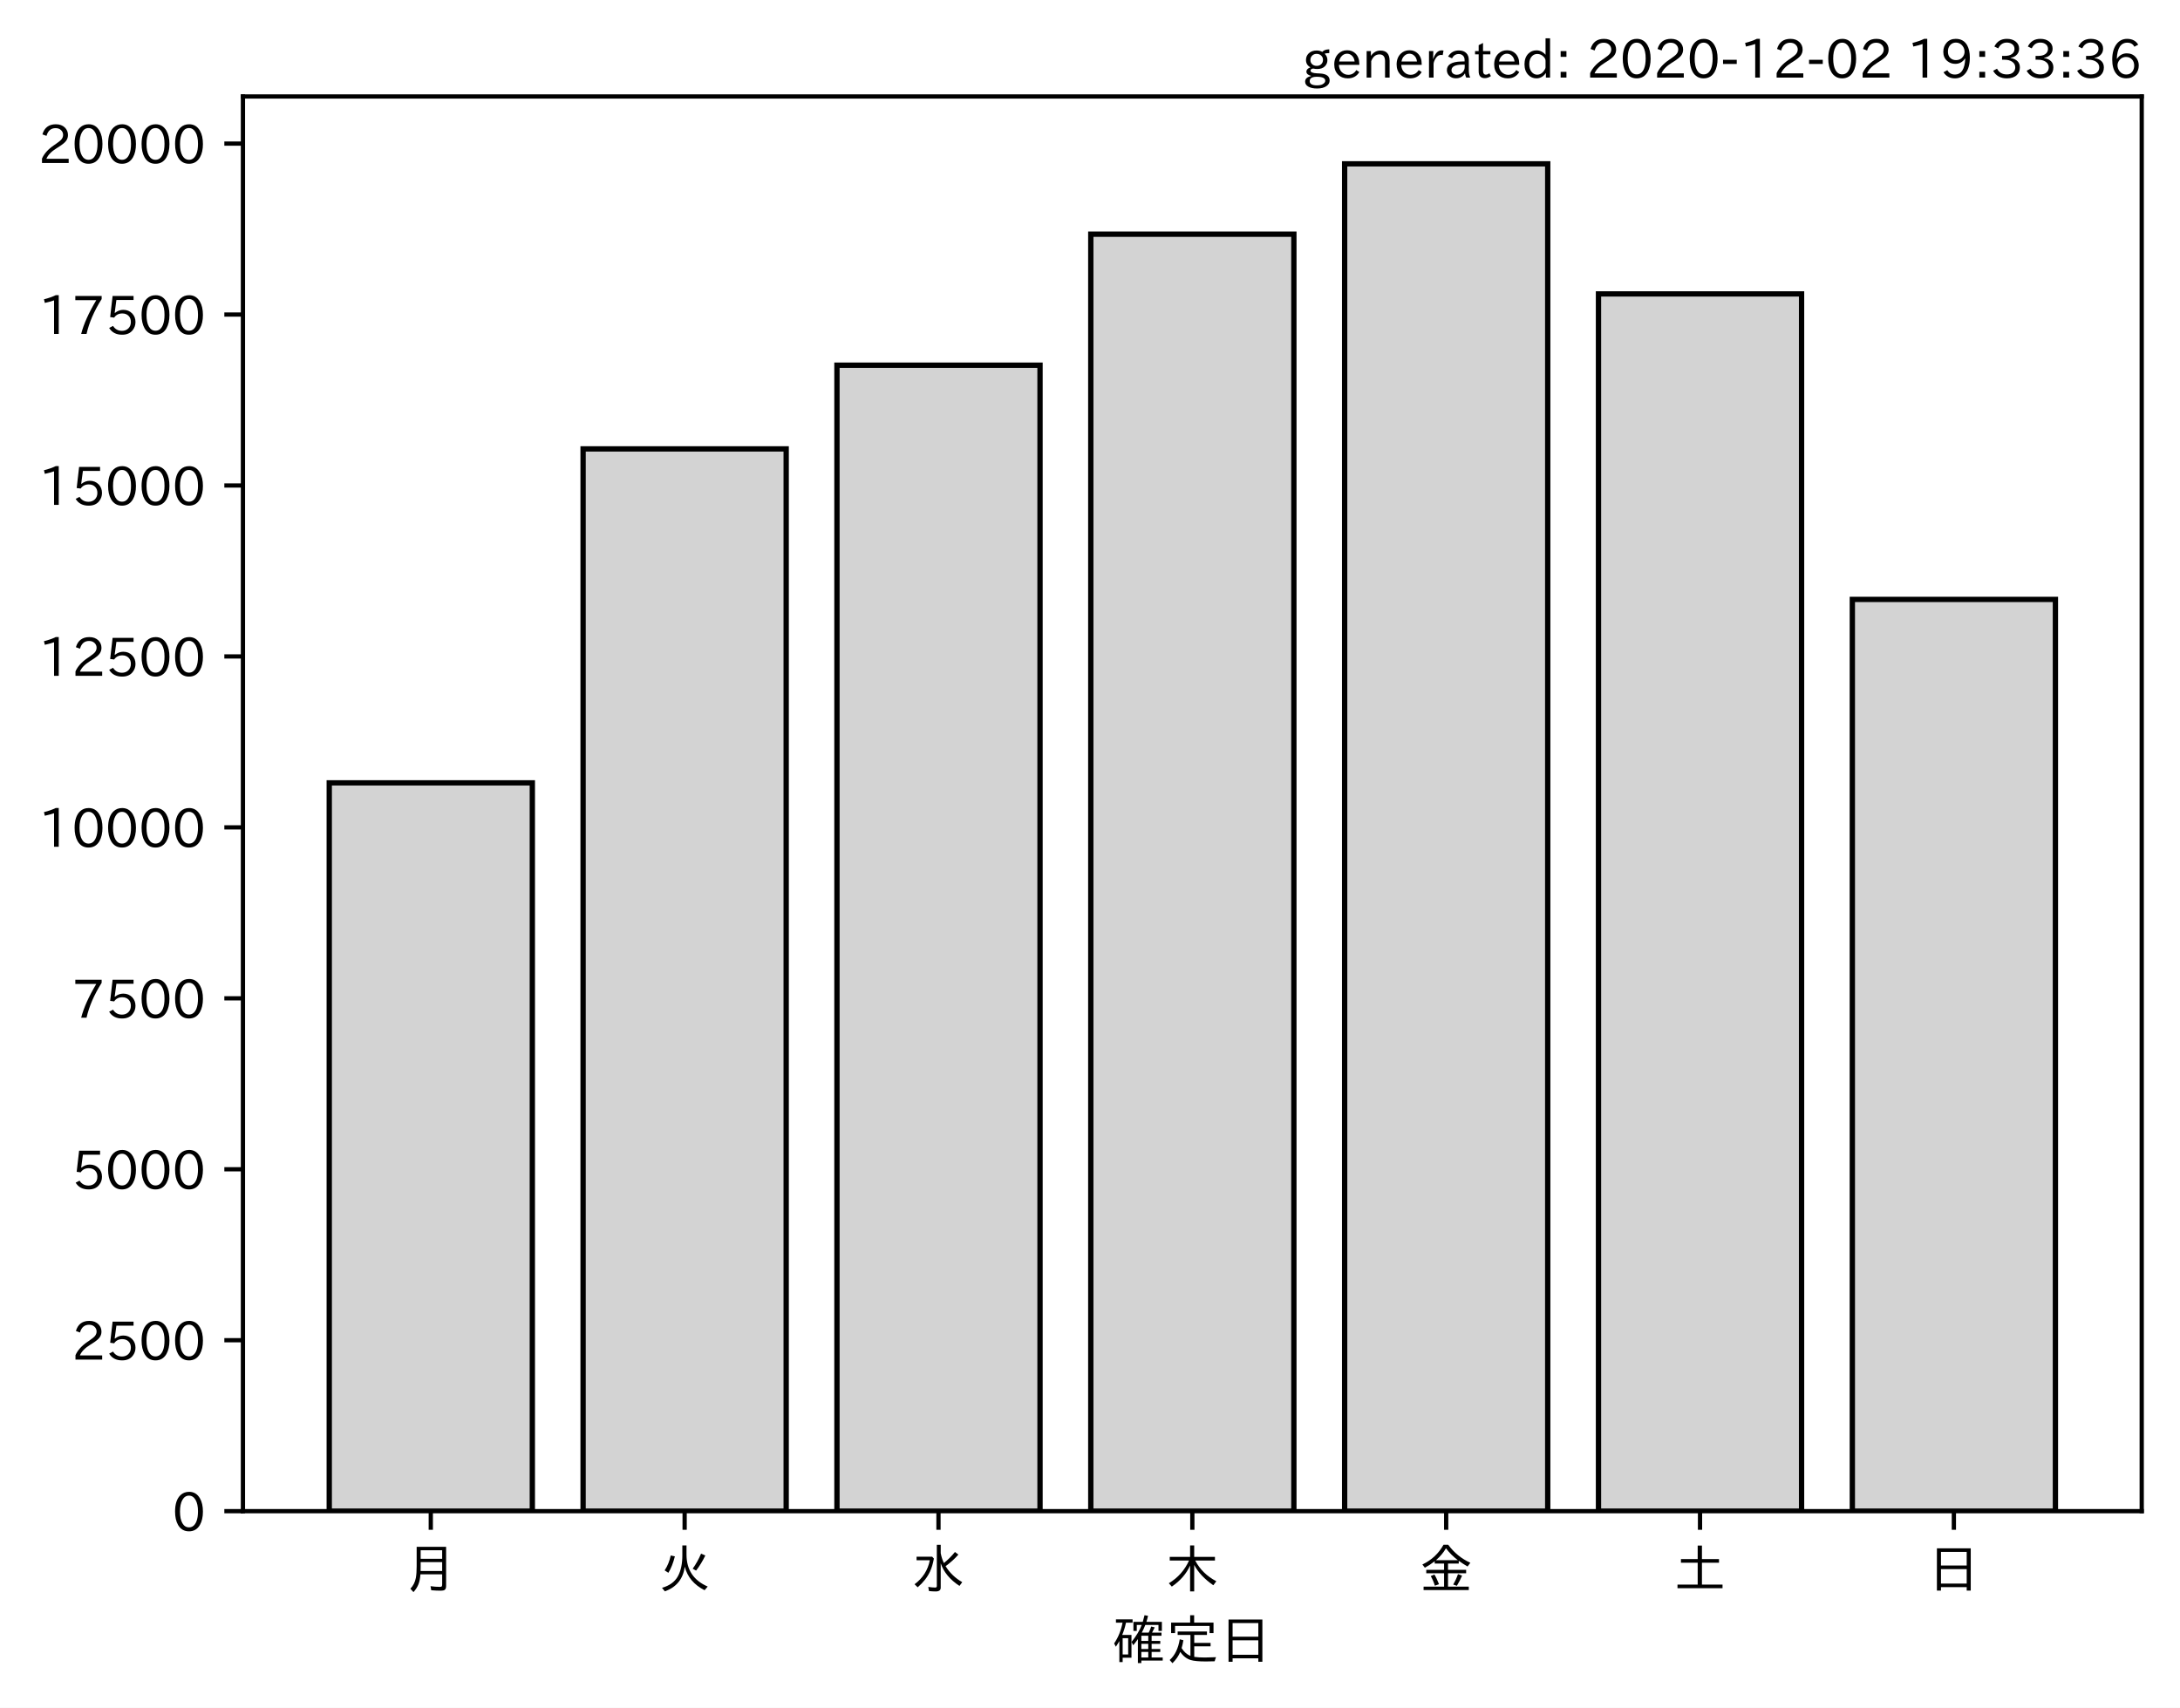
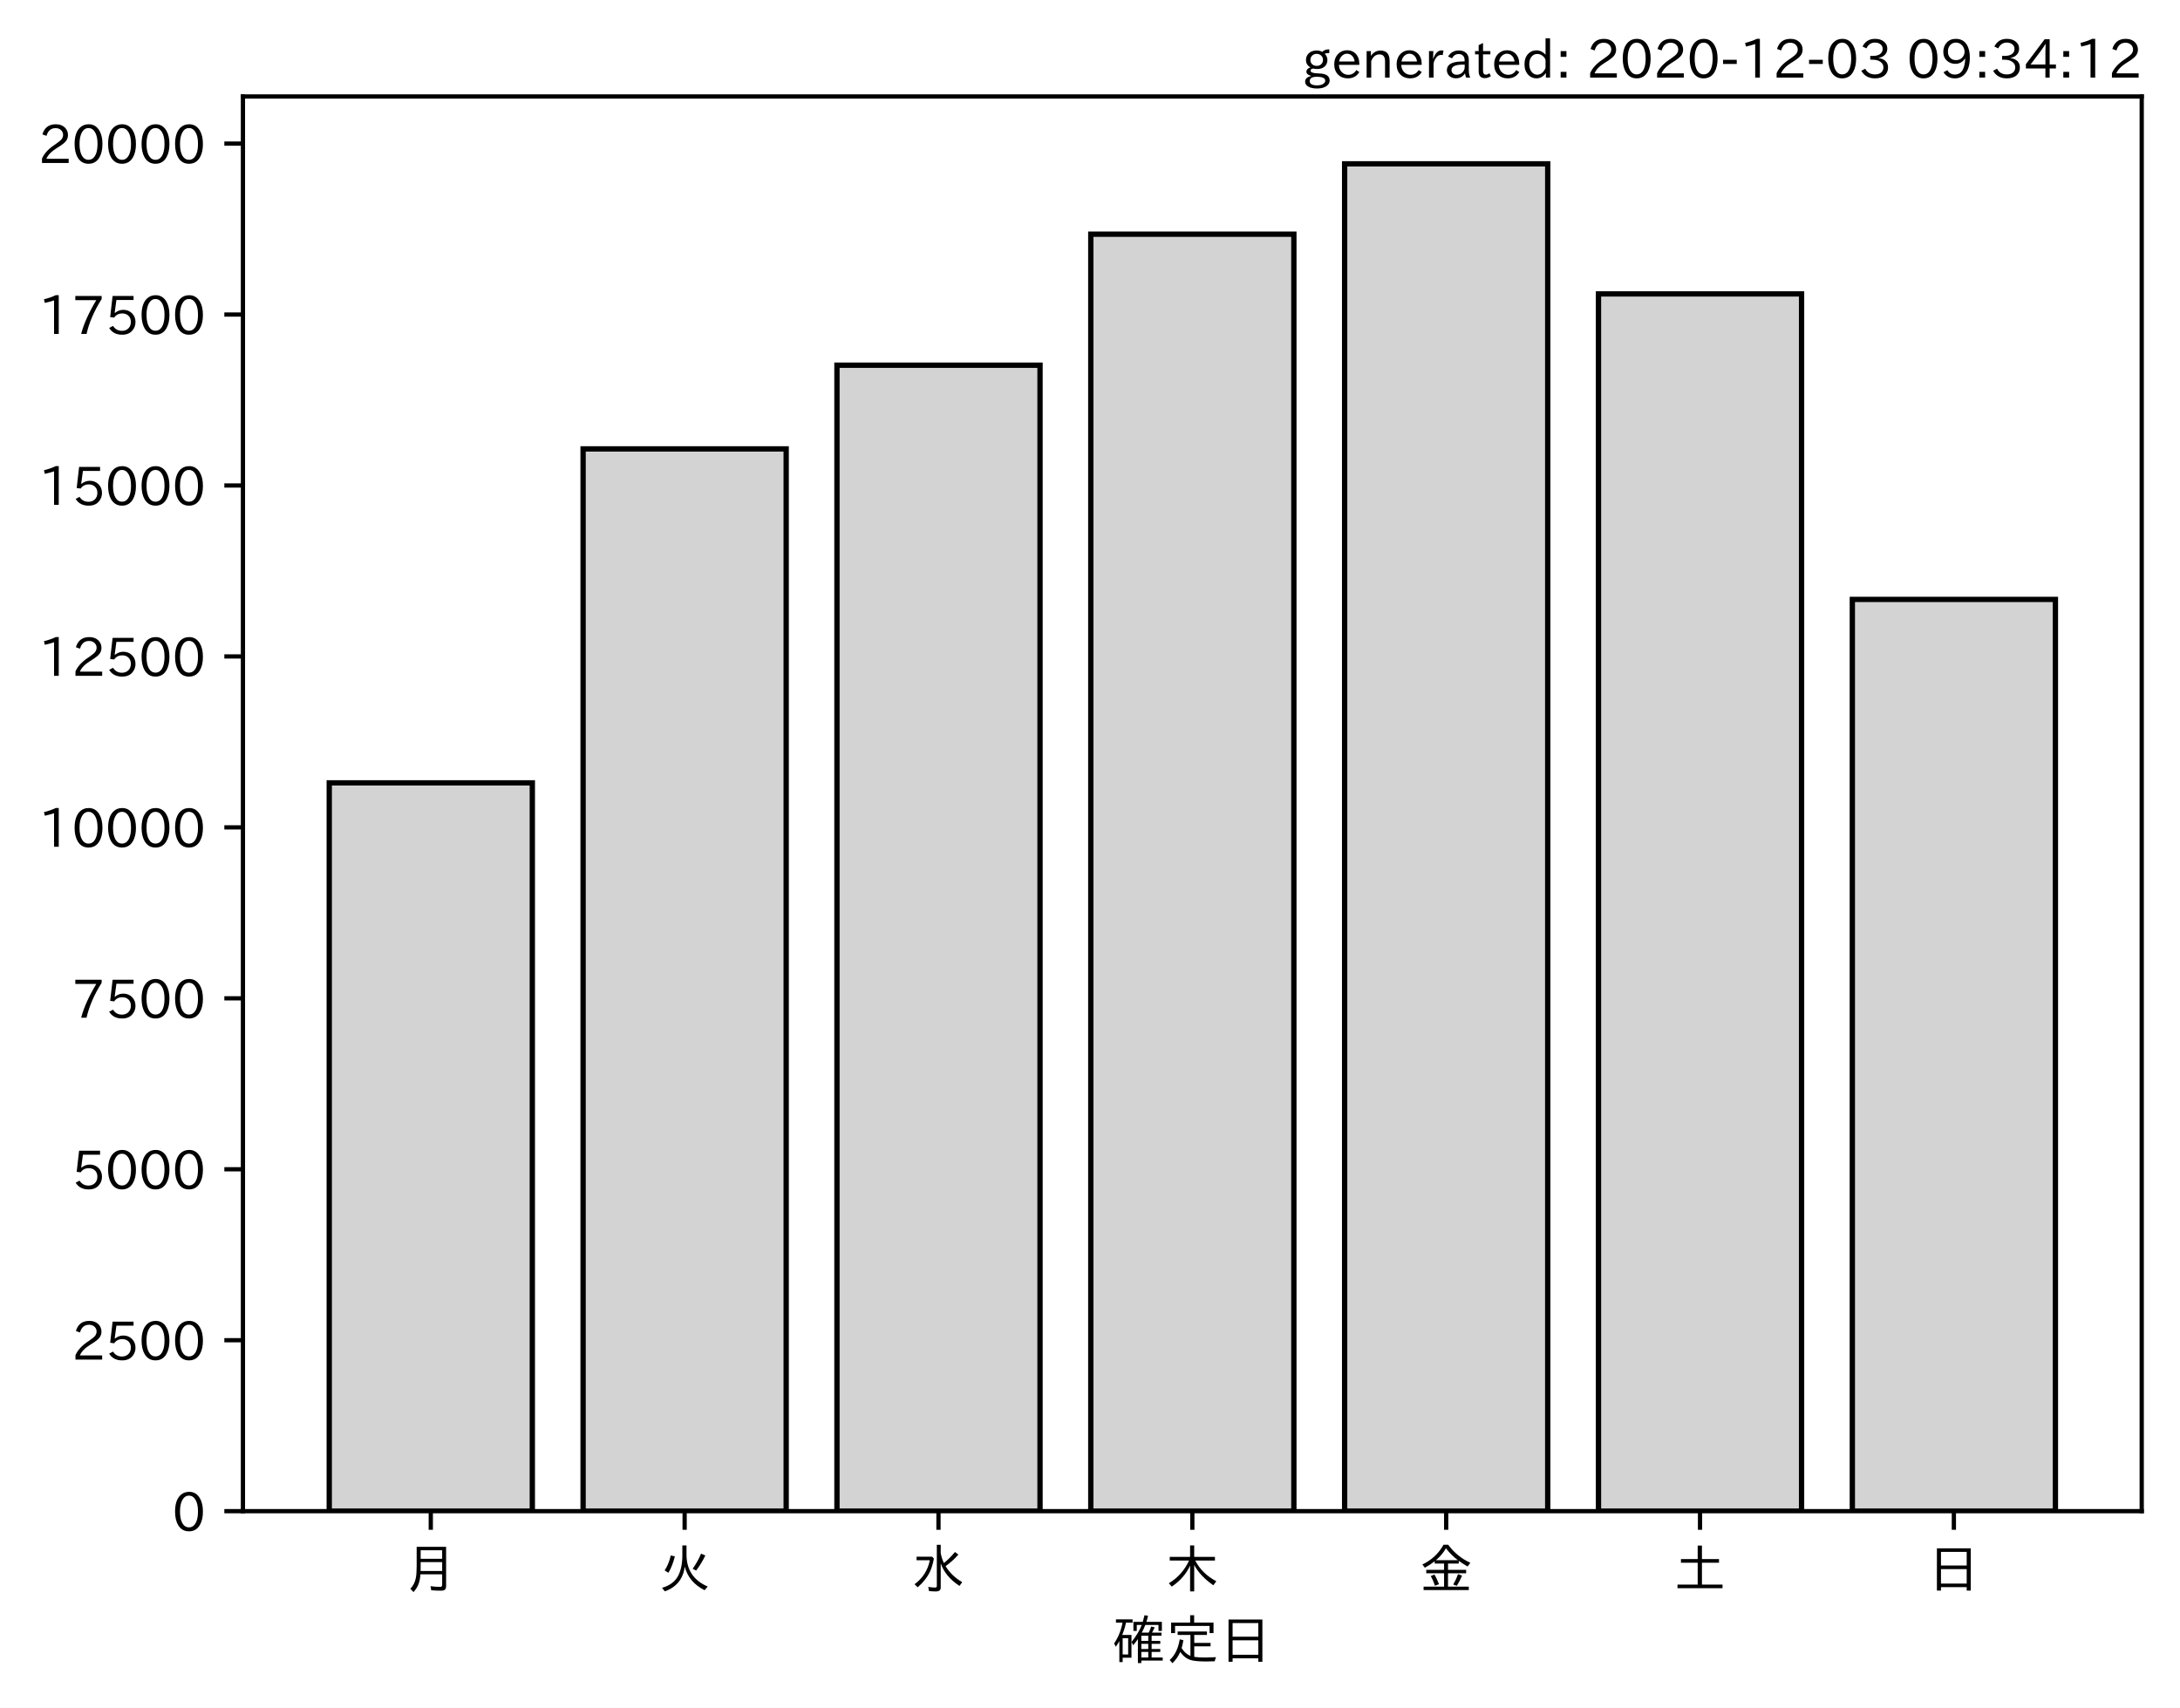
<svg xmlns="http://www.w3.org/2000/svg" xmlns:xlink="http://www.w3.org/1999/xlink" height="321.24pt" version="1.1" viewBox="0 0 410.012 321.24" width="410.012pt">
  <defs>
    <style type="text/css">*{stroke-linecap:butt;stroke-linejoin:round;}</style>
  </defs>
  <g id="figure_1">
    <g id="patch_1">
      <path d="M 0 321.24  L 410.012 321.24  L 410.012 0  L 0 0  z " style="fill:#ffffff;" />
    </g>
    <g id="axes_1">
      <g id="patch_2">
        <path d="M 45.692 284.259  L 402.812 284.259  L 402.812 18.147  L 45.692 18.147  z " style="fill:#ffffff;" />
      </g>
      <g id="patch_3">
-         <path clip-path="url(#pb53710b01d)" d="M 61.925 284.259  L 100.12 284.259  L 100.12 147.262  L 61.925 147.262  z " style="fill:#d3d3d3;stroke:#000000;stroke-linejoin:miter;" />
+         <path clip-path="url(#p3f4c82a9b1)" d="M 61.925 284.259  L 100.12 284.259  L 100.12 147.262  L 61.925 147.262  z " style="fill:#d3d3d3;stroke:#000000;stroke-linejoin:miter;" />
      </g>
      <g id="patch_4">
-         <path clip-path="url(#pb53710b01d)" d="M 109.668 284.259  L 147.863 284.259  L 147.863 84.442  L 109.668 84.442  z " style="fill:#d3d3d3;stroke:#000000;stroke-linejoin:miter;" />
+         <path clip-path="url(#p3f4c82a9b1)" d="M 109.668 284.259  L 147.863 284.259  L 147.863 84.442  L 109.668 84.442  z " style="fill:#d3d3d3;stroke:#000000;stroke-linejoin:miter;" />
      </g>
      <g id="patch_5">
-         <path clip-path="url(#pb53710b01d)" d="M 157.412 284.259  L 195.606 284.259  L 195.606 68.698  L 157.412 68.698  z " style="fill:#d3d3d3;stroke:#000000;stroke-linejoin:miter;" />
+         <path clip-path="url(#p3f4c82a9b1)" d="M 157.412 284.259  L 195.606 284.259  L 195.606 68.698  L 157.412 68.698  z " style="fill:#d3d3d3;stroke:#000000;stroke-linejoin:miter;" />
      </g>
      <g id="patch_6">
-         <path clip-path="url(#pb53710b01d)" d="M 205.155 284.259  L 243.35 284.259  L 243.35 44.054  L 205.155 44.054  z " style="fill:#d3d3d3;stroke:#000000;stroke-linejoin:miter;" />
+         <path clip-path="url(#p3f4c82a9b1)" d="M 205.155 284.259  L 243.35 284.259  L 243.35 44.054  L 205.155 44.054  z " style="fill:#d3d3d3;stroke:#000000;stroke-linejoin:miter;" />
      </g>
      <g id="patch_7">
-         <path clip-path="url(#pb53710b01d)" d="M 252.898 284.259  L 291.093 284.259  L 291.093 30.819  L 252.898 30.819  z " style="fill:#d3d3d3;stroke:#000000;stroke-linejoin:miter;" />
+         <path clip-path="url(#p3f4c82a9b1)" d="M 252.898 284.259  L 291.093 284.259  L 291.093 30.819  L 252.898 30.819  z " style="fill:#d3d3d3;stroke:#000000;stroke-linejoin:miter;" />
      </g>
      <g id="patch_8">
-         <path clip-path="url(#pb53710b01d)" d="M 300.641 284.259  L 338.836 284.259  L 338.836 55.283  L 300.641 55.283  z " style="fill:#d3d3d3;stroke:#000000;stroke-linejoin:miter;" />
+         <path clip-path="url(#p3f4c82a9b1)" d="M 300.641 284.259  L 338.836 284.259  L 338.836 55.283  L 300.641 55.283  z " style="fill:#d3d3d3;stroke:#000000;stroke-linejoin:miter;" />
      </g>
      <g id="patch_9">
-         <path clip-path="url(#pb53710b01d)" d="M 348.385 284.259  L 386.579 284.259  L 386.579 112.752  L 348.385 112.752  z " style="fill:#d3d3d3;stroke:#000000;stroke-linejoin:miter;" />
+         <path clip-path="url(#p3f4c82a9b1)" d="M 348.385 284.259  L 386.579 284.259  L 386.579 112.752  L 348.385 112.752  z " style="fill:#d3d3d3;stroke:#000000;stroke-linejoin:miter;" />
      </g>
      <g id="matplotlib.axis_1">
        <g id="xtick_1">
          <g id="line2d_1">
            <defs>
-               <path d="M 0 0  L 0 3.5  " id="md972c49dd7" style="stroke:#000000;stroke-width:0.8;" />
+               <path d="M 0 0  L 0 3.5  " id="m0503e152a3" style="stroke:#000000;stroke-width:0.8;" />
            </defs>
            <g>
-               <use style="stroke:#000000;stroke-width:0.8;" x="81.022" xlink:href="#md972c49dd7" y="284.259" />
+               <use style="stroke:#000000;stroke-width:0.8;" x="81.022" xlink:href="#m0503e152a3" y="284.259" />
            </g>
          </g>
          <g id="text_1">
            <g transform="translate(76.02224 298.7493)scale(0.1 -0.1)">
              <defs>
                <path d="M 78.812 77.875  L 78.812 4  Q 78.812 -1.219 76.078 -3.172  Q 73.969 -4.688 68.797 -4.688  Q 60.844 -4.688 50.828 -3.859  L 49.516 3.812  Q 58.594 2.484 67.094 2.484  Q 70.359 2.484 71.047 4.109  Q 71.391 4.891 71.391 6.844  L 71.391 26.125  L 30.516 26.125  Q 29.781 14.938 26.812 7.422  Q 24.031 0.094 17.438 -7.375  L 11.625 -0.984  Q 19.672 7.422 21.922 19.438  Q 23.438 27.688 23.438 41.406  L 23.438 77.875  z M 30.953 71.391  L 30.953 55.328  L 71.391 55.328  L 71.391 71.391  z M 30.953 49.125  L 30.953 39.938  Q 30.953 35.75 30.859 33.547  L 30.859 32.328  L 71.391 32.328  L 71.391 49.125  z " id="IPAexGothic-26376" />
              </defs>
              <use xlink:href="#IPAexGothic-26376" />
            </g>
          </g>
        </g>
        <g id="xtick_2">
          <g id="line2d_2">
            <g>
-               <use style="stroke:#000000;stroke-width:0.8;" x="128.766" xlink:href="#md972c49dd7" y="284.259" />
+               <use style="stroke:#000000;stroke-width:0.8;" x="128.766" xlink:href="#m0503e152a3" y="284.259" />
            </g>
          </g>
          <g id="text_2">
            <g transform="translate(123.7656 298.7493)scale(0.1 -0.1)">
              <defs>
                <path d="M 53.516 80.422  L 53.516 63.188  Q 53.516 20.359 93.406 3.078  L 87.5 -3.812  Q 57.672 11.328 50.297 40.375  Q 45.359 5.672 12.797 -5.906  L 7.422 0.688  Q 28.859 6.844 37.406 22.609  Q 45.703 37.844 45.703 62.016  L 45.703 80.422  z M 12.406 33.5  Q 20.703 46.141 23.828 61.531  L 31.641 59.906  Q 27 41.312 19.438 29  z M 65.141 36.625  Q 74.656 50.047 80.906 64.984  L 88.922 61.531  Q 81.109 45.406 71.531 33.109  z " id="IPAexGothic-28779" />
              </defs>
              <use xlink:href="#IPAexGothic-28779" />
            </g>
          </g>
        </g>
        <g id="xtick_3">
          <g id="line2d_3">
            <g>
-               <use style="stroke:#000000;stroke-width:0.8;" x="176.509" xlink:href="#md972c49dd7" y="284.259" />
+               <use style="stroke:#000000;stroke-width:0.8;" x="176.509" xlink:href="#m0503e152a3" y="284.259" />
            </g>
          </g>
          <g id="text_3">
            <g transform="translate(171.5089 298.7493)scale(0.1 -0.1)">
              <defs>
                <path d="M 54.203 65.922  Q 56.156 55.562 60.203 47.312  Q 71.578 56.453 81 68.109  L 87.406 63.188  Q 77.25 51.516 63.375 41.406  Q 75 22.609 94.672 11.375  L 89.5 4.297  Q 62.75 21.781 54.203 46.781  L 54.203 0.984  Q 54.203 -6.109 44.875 -6.109  Q 38.812 -6.109 32.172 -5.422  L 30.766 2.391  Q 38.422 1.219 44 1.219  Q 46.875 1.219 46.875 4.109  L 46.875 81.688  L 54.203 81.688  z M 8.797 59.281  L 38.094 59.281  L 41.359 55.766  Q 38.672 41.219 34.078 31.297  Q 26.656 15.375 10.891 1.703  L 4.984 7.422  Q 28.266 24.656 33.688 52.594  L 8.797 52.594  z " id="IPAexGothic-27700" />
              </defs>
              <use xlink:href="#IPAexGothic-27700" />
            </g>
          </g>
        </g>
        <g id="xtick_4">
          <g id="line2d_4">
            <g>
-               <use style="stroke:#000000;stroke-width:0.8;" x="224.252" xlink:href="#md972c49dd7" y="284.259" />
+               <use style="stroke:#000000;stroke-width:0.8;" x="224.252" xlink:href="#m0503e152a3" y="284.259" />
            </g>
          </g>
          <g id="text_4">
            <g transform="translate(219.2522 298.7493)scale(0.1 -0.1)">
              <defs>
                <path d="M 55.422 52  Q 68.5 27 95.125 13.094  L 89.5 5.516  Q 64.594 22.797 53.516 43.703  L 53.516 -6  L 45.797 -6  L 45.797 42.672  Q 35.5 19.578 11.422 2.984  L 5.812 9.281  Q 31.453 24.75 43.797 52  L 7.516 52  L 7.516 58.891  L 45.797 58.891  L 45.797 80.469  L 53.516 80.469  L 53.516 58.891  L 92.531 58.891  L 92.531 52  z " id="IPAexGothic-26408" />
              </defs>
              <use xlink:href="#IPAexGothic-26408" />
            </g>
          </g>
        </g>
        <g id="xtick_5">
          <g id="line2d_5">
            <g>
-               <use style="stroke:#000000;stroke-width:0.8;" x="271.996" xlink:href="#md972c49dd7" y="284.259" />
+               <use style="stroke:#000000;stroke-width:0.8;" x="271.996" xlink:href="#m0503e152a3" y="284.259" />
            </g>
          </g>
          <g id="text_5">
            <g transform="translate(266.9955 298.7493)scale(0.1 -0.1)">
              <defs>
                <path d="M 53.469 46.391  L 53.469 34.516  L 87.547 34.516  L 87.547 28.125  L 53.469 28.125  L 53.469 2.984  L 92.531 2.984  L 92.531 -3.516  L 7.516 -3.516  L 7.516 2.984  L 46.047 2.984  L 46.047 28.125  L 12.547 28.125  L 12.547 34.516  L 46.047 34.516  L 46.047 46.391  L 28.422 46.391  L 28.422 50.688  Q 19.734 43.891 9.906 38.531  L 5.219 44.578  Q 31.344 56.984 45.016 81.781  L 53.766 81.781  Q 70.359 59.234 95.453 47.797  L 90.234 40.828  Q 81.547 45.844 73.641 51.469  L 73.641 46.391  z M 72.016 52.688  Q 59.078 62.406 49.562 75.094  Q 42.828 63.141 30.812 52.688  z M 28.719 4.688  Q 26.078 13.719 21 22.797  L 27.875 25.688  Q 31.938 19.188 36.531 7.516  z M 63.188 6.891  Q 68.797 16.406 72.219 26.516  L 79.891 23.578  Q 75.922 14.156 70.125 4.5  z " id="IPAexGothic-37329" />
              </defs>
              <use xlink:href="#IPAexGothic-37329" />
            </g>
          </g>
        </g>
        <g id="xtick_6">
          <g id="line2d_6">
            <g>
-               <use style="stroke:#000000;stroke-width:0.8;" x="319.739" xlink:href="#md972c49dd7" y="284.259" />
+               <use style="stroke:#000000;stroke-width:0.8;" x="319.739" xlink:href="#m0503e152a3" y="284.259" />
            </g>
          </g>
          <g id="text_6">
            <g transform="translate(314.7388 298.7493)scale(0.1 -0.1)">
              <defs>
                <path d="M 45.609 54.781  L 45.609 80.172  L 53.609 80.172  L 53.609 54.781  L 85.688 54.781  L 85.688 47.906  L 53.609 47.906  L 53.609 6.781  L 92.328 6.781  L 92.328 0  L 7.625 0  L 7.625 6.781  L 45.609 6.781  L 45.609 47.906  L 14.109 47.906  L 14.109 54.781  z " id="IPAexGothic-22303" />
              </defs>
              <use xlink:href="#IPAexGothic-22303" />
            </g>
          </g>
        </g>
        <g id="xtick_7">
          <g id="line2d_7">
            <g>
-               <use style="stroke:#000000;stroke-width:0.8;" x="367.482" xlink:href="#md972c49dd7" y="284.259" />
+               <use style="stroke:#000000;stroke-width:0.8;" x="367.482" xlink:href="#m0503e152a3" y="284.259" />
            </g>
          </g>
          <g id="text_7">
            <g transform="translate(362.4821 298.7493)scale(0.1 -0.1)">
              <defs>
                <path d="M 81.734 75  L 81.734 -4.5  L 74.125 -4.5  L 74.125 2  L 25.734 2  L 25.734 -4.5  L 18.109 -4.5  L 18.109 75  z M 25.734 68.312  L 25.734 42.672  L 74.125 42.672  L 74.125 68.312  z M 25.734 35.891  L 25.734 8.688  L 74.125 8.688  L 74.125 35.891  z " id="IPAexGothic-26085" />
              </defs>
              <use xlink:href="#IPAexGothic-26085" />
            </g>
          </g>
        </g>
        <g id="text_8">
          <g transform="translate(209.2522 312.1399)scale(0.1 -0.1)">
            <defs>
              <path d="M 67.922 50.297  Q 70.562 55.281 72.609 61.812  L 79.297 60.203  Q 76.172 53.609 74.219 50.297  L 92 50.297  L 92 44.484  L 73.438 44.484  L 73.438 34.719  L 89.703 34.719  L 89.703 29.203  L 73.438 29.203  L 73.438 19.531  L 89.703 19.531  L 89.703 14.016  L 73.438 14.016  L 73.438 3.609  L 94.281 3.609  L 94.281 -2.203  L 54.109 -2.203  L 54.109 -6.984  L 47.609 -6.984  L 47.609 38.188  Q 43.062 31.547 38.812 26.609  L 35.688 32.812  Q 49.359 49.953 54.781 64.797  L 45.516 64.797  L 45.516 53.516  L 39.203 53.516  L 39.203 70.609  L 56.781 70.609  Q 58.594 76.609 60.109 83.109  L 66.703 81.891  Q 65.234 75.531 63.625 70.609  L 92.719 70.609  L 92.719 53.516  L 86.328 53.516  L 86.328 64.797  L 61.531 64.797  Q 58.547 56.984 54.891 50.297  z M 67.141 44.484  L 54.109 44.484  L 54.109 34.719  L 67.141 34.719  z M 67.141 29.203  L 54.109 29.203  L 54.109 19.531  L 67.141 19.531  z M 67.141 14.016  L 54.109 14.016  L 54.109 3.609  L 67.141 3.609  z M 18.109 46  L 35.547 46  L 35.547 3.078  L 18.953 3.078  L 18.953 -5.125  L 12.75 -5.125  L 12.75 34.469  Q 10.156 29.734 6.156 23.781  L 2.938 29.984  Q 14.547 47.078 18.75 69  L 6.344 69  L 6.344 75.297  L 37.641 75.297  L 37.641 69  L 25.25 69  L 24.953 68.016  Q 22.75 57.234 18.109 46  z M 18.953 39.891  L 18.953 9.188  L 29.344 9.188  L 29.344 39.891  z " id="IPAexGothic-30906" />
              <path d="M 53.609 4.734  Q 61.422 3.516 73.578 3.516  Q 81.109 3.516 94.578 4.109  Q 93.172 0.922 92 -3.562  Q 81.781 -3.906 75.688 -3.906  Q 55.766 -3.906 46.922 -1.219  Q 35.297 2.391 27.344 14.109  Q 22.516 2.547 12.594 -7.172  L 7.422 -1.172  Q 22.125 11.859 26.312 37.797  L 33.203 35.984  Q 31.734 27.438 29.828 21.188  Q 36.531 10.594 46.438 6.5  L 46.438 46  L 22.406 46  L 22.406 52.391  L 77.484 52.391  L 77.484 46  L 53.609 46  L 53.609 31  L 84.328 31  L 84.328 24.516  L 53.609 24.516  z M 53.422 69.188  L 89.844 69.188  L 89.844 49.469  L 82.422 49.469  L 82.422 62.891  L 17.531 62.891  L 17.531 49.469  L 10.109 49.469  L 10.109 69.188  L 45.906 69.188  L 45.906 83.016  L 53.422 83.016  z " id="IPAexGothic-23450" />
            </defs>
            <use xlink:href="#IPAexGothic-30906" />
            <use x="100" xlink:href="#IPAexGothic-23450" />
            <use x="200" xlink:href="#IPAexGothic-26085" />
          </g>
        </g>
      </g>
      <g id="matplotlib.axis_2">
        <g id="ytick_1">
          <g id="line2d_8">
            <defs>
-               <path d="M 0 0  L -3.5 0  " id="mf5765b7a76" style="stroke:#000000;stroke-width:0.8;" />
+               <path d="M 0 0  L -3.5 0  " id="m249e5b91a8" style="stroke:#000000;stroke-width:0.8;" />
            </defs>
            <g>
-               <use style="stroke:#000000;stroke-width:0.8;" x="45.692" xlink:href="#mf5765b7a76" y="284.259" />
+               <use style="stroke:#000000;stroke-width:0.8;" x="45.692" xlink:href="#m249e5b91a8" y="284.259" />
            </g>
          </g>
          <g id="text_9">
            <g transform="translate(32.39375 288.0039)scale(0.1 -0.1)">
              <defs>
                <path d="M 31.844 73.828  Q 45.016 73.828 52.094 61.625  Q 57.719 51.953 57.719 36.625  Q 57.719 21.438 52.094 11.578  Q 45.125 -0.484 31.5 -0.484  Q 17.922 -0.484 10.938 11.578  Q 5.328 21.438 5.328 36.719  Q 5.328 58.016 15.625 67.719  Q 22.172 73.828 31.844 73.828  z M 31.5 66.656  Q 23.688 66.656 19.188 58.734  Q 14.594 50.734 14.594 36.625  Q 14.594 22.75 19.094 14.797  Q 23.641 6.984 31.5 6.984  Q 40.922 6.984 45.453 18.016  Q 48.438 25.344 48.438 37.109  Q 48.438 50.875 43.844 58.734  Q 39.203 66.656 31.5 66.656  z " id="IPAexGothic-48" />
              </defs>
              <use xlink:href="#IPAexGothic-48" />
            </g>
          </g>
        </g>
        <g id="ytick_2">
          <g id="line2d_9">
            <g>
-               <use style="stroke:#000000;stroke-width:0.8;" x="45.692" xlink:href="#mf5765b7a76" y="252.103" />
+               <use style="stroke:#000000;stroke-width:0.8;" x="45.692" xlink:href="#m249e5b91a8" y="252.103" />
            </g>
          </g>
          <g id="text_10">
            <g transform="translate(13.49844 255.848)scale(0.1 -0.1)">
              <defs>
                <path d="M 57.172 0.984  L 6.984 0.984  L 6.984 9.281  Q 12.891 23.047 29.594 34.422  L 32.375 36.281  Q 40.922 42.141 43.609 45.406  Q 46.688 49.266 46.688 53.812  Q 46.688 58.938 43.062 62.547  Q 39.062 66.547 32.562 66.547  Q 19.531 66.547 15.484 52  L 7.766 54.781  Q 13.328 73.828 33.062 73.828  Q 43.844 73.828 50.25 67.438  Q 55.859 61.672 55.859 53.516  Q 55.859 47.469 52.25 42.531  Q 48.922 37.75 36.969 30.281  L 34.859 29  Q 19.625 19.578 15.281 8.891  L 57.172 8.891  z " id="IPAexGothic-50" />
                <path d="M 18.406 40.672  Q 25.531 46.297 33.938 46.297  Q 44 46.297 50.641 39.5  Q 56.844 33.016 56.844 23.391  Q 56.844 14.656 51.516 8.016  Q 44.828 -0.484 31.734 -0.484  Q 14.984 -0.484 7.328 12.25  L 14.656 16.062  Q 20.453 6.781 31.453 6.781  Q 38.531 6.781 43.266 11.188  Q 48.141 15.828 48.141 23.484  Q 48.141 30.719 43.844 35.016  Q 39.359 39.5 32.125 39.5  Q 21.969 39.5 16.75 31.688  L 9.234 32.672  L 13.812 72.406  L 53.219 72.406  L 53.219 64.891  L 20.953 64.891  L 17.719 40.672  z " id="IPAexGothic-53" />
              </defs>
              <use xlink:href="#IPAexGothic-50" />
              <use x="62.988" xlink:href="#IPAexGothic-53" />
              <use x="125.977" xlink:href="#IPAexGothic-48" />
              <use x="188.965" xlink:href="#IPAexGothic-48" />
            </g>
          </g>
        </g>
        <g id="ytick_3">
          <g id="line2d_10">
            <g>
-               <use style="stroke:#000000;stroke-width:0.8;" x="45.692" xlink:href="#mf5765b7a76" y="219.947" />
+               <use style="stroke:#000000;stroke-width:0.8;" x="45.692" xlink:href="#m249e5b91a8" y="219.947" />
            </g>
          </g>
          <g id="text_11">
            <g transform="translate(13.49844 223.6921)scale(0.1 -0.1)">
              <use xlink:href="#IPAexGothic-53" />
              <use x="62.988" xlink:href="#IPAexGothic-48" />
              <use x="125.977" xlink:href="#IPAexGothic-48" />
              <use x="188.965" xlink:href="#IPAexGothic-48" />
            </g>
          </g>
        </g>
        <g id="ytick_4">
          <g id="line2d_11">
            <g>
-               <use style="stroke:#000000;stroke-width:0.8;" x="45.692" xlink:href="#mf5765b7a76" y="187.791" />
+               <use style="stroke:#000000;stroke-width:0.8;" x="45.692" xlink:href="#m249e5b91a8" y="187.791" />
            </g>
          </g>
          <g id="text_12">
            <g transform="translate(13.49844 191.5362)scale(0.1 -0.1)">
              <defs>
                <path d="M 56.203 66.609  Q 34.969 32.906 27.781 0.984  L 17.672 0.984  Q 24.703 28.656 46.094 64.5  L 6.688 64.5  L 6.688 72.406  L 56.203 72.406  z " id="IPAexGothic-55" />
              </defs>
              <use xlink:href="#IPAexGothic-55" />
              <use x="62.988" xlink:href="#IPAexGothic-53" />
              <use x="125.977" xlink:href="#IPAexGothic-48" />
              <use x="188.965" xlink:href="#IPAexGothic-48" />
            </g>
          </g>
        </g>
        <g id="ytick_5">
          <g id="line2d_12">
            <g>
-               <use style="stroke:#000000;stroke-width:0.8;" x="45.692" xlink:href="#mf5765b7a76" y="155.635" />
+               <use style="stroke:#000000;stroke-width:0.8;" x="45.692" xlink:href="#m249e5b91a8" y="155.635" />
            </g>
          </g>
          <g id="text_13">
            <g transform="translate(7.2 159.3803)scale(0.1 -0.1)">
              <defs>
                <path d="M 38.484 0.984  L 29.688 0.984  L 29.688 64.109  Q 21.438 61.281 12.312 59.328  L 10.688 66.109  Q 23.734 69.391 32.906 73.922  L 38.484 73.922  z " id="IPAexGothic-49" />
              </defs>
              <use xlink:href="#IPAexGothic-49" />
              <use x="62.988" xlink:href="#IPAexGothic-48" />
              <use x="125.977" xlink:href="#IPAexGothic-48" />
              <use x="188.965" xlink:href="#IPAexGothic-48" />
              <use x="251.953" xlink:href="#IPAexGothic-48" />
            </g>
          </g>
        </g>
        <g id="ytick_6">
          <g id="line2d_13">
            <g>
-               <use style="stroke:#000000;stroke-width:0.8;" x="45.692" xlink:href="#mf5765b7a76" y="123.479" />
+               <use style="stroke:#000000;stroke-width:0.8;" x="45.692" xlink:href="#m249e5b91a8" y="123.479" />
            </g>
          </g>
          <g id="text_14">
            <g transform="translate(7.2 127.2244)scale(0.1 -0.1)">
              <use xlink:href="#IPAexGothic-49" />
              <use x="62.988" xlink:href="#IPAexGothic-50" />
              <use x="125.977" xlink:href="#IPAexGothic-53" />
              <use x="188.965" xlink:href="#IPAexGothic-48" />
              <use x="251.953" xlink:href="#IPAexGothic-48" />
            </g>
          </g>
        </g>
        <g id="ytick_7">
          <g id="line2d_14">
            <g>
-               <use style="stroke:#000000;stroke-width:0.8;" x="45.692" xlink:href="#mf5765b7a76" y="91.323" />
+               <use style="stroke:#000000;stroke-width:0.8;" x="45.692" xlink:href="#m249e5b91a8" y="91.323" />
            </g>
          </g>
          <g id="text_15">
            <g transform="translate(7.2 95.06849)scale(0.1 -0.1)">
              <use xlink:href="#IPAexGothic-49" />
              <use x="62.988" xlink:href="#IPAexGothic-53" />
              <use x="125.977" xlink:href="#IPAexGothic-48" />
              <use x="188.965" xlink:href="#IPAexGothic-48" />
              <use x="251.953" xlink:href="#IPAexGothic-48" />
            </g>
          </g>
        </g>
        <g id="ytick_8">
          <g id="line2d_15">
            <g>
-               <use style="stroke:#000000;stroke-width:0.8;" x="45.692" xlink:href="#mf5765b7a76" y="59.167" />
+               <use style="stroke:#000000;stroke-width:0.8;" x="45.692" xlink:href="#m249e5b91a8" y="59.167" />
            </g>
          </g>
          <g id="text_16">
            <g transform="translate(7.2 62.91258)scale(0.1 -0.1)">
              <use xlink:href="#IPAexGothic-49" />
              <use x="62.988" xlink:href="#IPAexGothic-55" />
              <use x="125.977" xlink:href="#IPAexGothic-53" />
              <use x="188.965" xlink:href="#IPAexGothic-48" />
              <use x="251.953" xlink:href="#IPAexGothic-48" />
            </g>
          </g>
        </g>
        <g id="ytick_9">
          <g id="line2d_16">
            <g>
-               <use style="stroke:#000000;stroke-width:0.8;" x="45.692" xlink:href="#mf5765b7a76" y="27.011" />
+               <use style="stroke:#000000;stroke-width:0.8;" x="45.692" xlink:href="#m249e5b91a8" y="27.011" />
            </g>
          </g>
          <g id="text_17">
            <g transform="translate(7.2 30.75668)scale(0.1 -0.1)">
              <use xlink:href="#IPAexGothic-50" />
              <use x="62.988" xlink:href="#IPAexGothic-48" />
              <use x="125.977" xlink:href="#IPAexGothic-48" />
              <use x="188.965" xlink:href="#IPAexGothic-48" />
              <use x="251.953" xlink:href="#IPAexGothic-48" />
            </g>
          </g>
        </g>
      </g>
      <g id="patch_10">
        <path d="M 45.692 284.259  L 45.692 18.147  " style="fill:none;stroke:#000000;stroke-linecap:square;stroke-linejoin:miter;stroke-width:0.8;" />
      </g>
      <g id="patch_11">
        <path d="M 402.812 284.259  L 402.812 18.147  " style="fill:none;stroke:#000000;stroke-linecap:square;stroke-linejoin:miter;stroke-width:0.8;" />
      </g>
      <g id="patch_12">
        <path d="M 45.692 284.259  L 402.812 284.259  " style="fill:none;stroke:#000000;stroke-linecap:square;stroke-linejoin:miter;stroke-width:0.8;" />
      </g>
      <g id="patch_13">
        <path d="M 45.692 18.147  L 402.812 18.147  " style="fill:none;stroke:#000000;stroke-linecap:square;stroke-linejoin:miter;stroke-width:0.8;" />
      </g>
    </g>
    <g id="text_18">
      <g transform="translate(244.9169 14.69063)scale(0.1 -0.1)">
        <defs>
          <path d="M 20.797 17.969  Q 15.719 17.531 15.719 14.062  Q 15.719 9.578 27.547 8.984  L 33.297 8.688  Q 51.609 7.766 51.609 -4.594  Q 51.609 -10.938 45.703 -14.984  Q 39.359 -19.578 28.031 -19.578  Q 17.781 -19.578 11.531 -16.062  Q 5.516 -12.641 5.516 -6.688  Q 5.516 1.312 16.797 3.859  L 16.797 4.203  Q 7.906 6.453 7.906 12.156  Q 7.906 17.438 15.531 20.266  Q 7.125 24.609 7.125 34.078  Q 7.125 41.406 12.016 46.297  Q 17.625 51.906 27.156 51.906  Q 33.203 51.906 37.844 49.266  Q 41.406 53.953 50.922 54.109  L 50.922 47.078  Q 44.344 46.922 42.234 45.906  Q 47.406 40.828 47.406 33.891  Q 47.406 27 42.719 22.266  Q 37.5 17.094 28.328 17.094  Q 24.422 17.094 20.797 17.969  z M 27.094 45.609  Q 22.016 45.609 18.703 42.281  Q 15.438 39.016 15.438 34.078  Q 15.438 29.25 18.5 26.312  Q 21.828 23 27.438 23  Q 32.719 23 35.891 26.219  Q 39.109 29.391 39.109 34.422  Q 39.109 39.016 35.891 42.188  Q 32.516 45.609 27.094 45.609  z M 27.391 2.484  Q 14.109 2.484 14.109 -5.719  Q 14.109 -13.672 28.125 -13.672  Q 37.156 -13.672 41.219 -9.469  Q 43.312 -7.516 43.312 -4.891  Q 43.312 2.484 27.391 2.484  z " id="IPAexGothic-103" />
          <path d="M 13.484 24.906  Q 13.922 16.266 18.891 11.281  Q 23.969 6.203 31.203 6.203  Q 40.719 6.203 46.297 15.094  L 51.906 11.375  Q 44.828 -0.484 30.172 -0.484  Q 19.094 -0.484 11.969 6.594  Q 4.781 13.812 4.781 25.641  Q 4.781 38.188 12.312 45.703  Q 19 52.391 29 52.391  Q 38.422 52.391 44.781 46.188  Q 51.906 38.969 51.906 26.906  L 51.906 24.906  z M 43.062 31.203  Q 42.328 37.984 38.281 41.891  Q 34.281 45.906 28.812 45.906  Q 22.469 45.906 17.969 40.484  Q 14.891 36.812 13.969 31.203  z " id="IPAexGothic-101" />
          <path d="M 52 0.984  L 43.406 0.984  L 43.406 31.891  Q 43.406 44.578 32.906 44.578  Q 22.312 44.578 17.391 31.891  L 17.391 0.984  L 8.797 0.984  L 8.797 50.781  L 16.797 50.781  L 16.797 41.797  Q 23.828 51.812 34.719 51.812  Q 52 51.812 52 32.375  z " id="IPAexGothic-110" />
          <path d="M 36.078 51.812  L 34.578 43.266  Q 32.906 43.609 31.594 43.609  Q 25.828 43.609 22.078 38.188  Q 17.391 31.344 17.391 26.172  L 17.391 0.984  L 8.797 0.984  L 8.797 50.781  L 16.891 50.781  L 16.5 35.984  L 16.703 35.984  Q 22.219 52.203 32.766 52.203  Q 34.469 52.203 36.078 51.812  z " id="IPAexGothic-114" />
          <path d="M 49.312 0.984  L 41.75 0.984  Q 39.984 4.734 39.547 8.688  L 39.203 8.688  Q 33.547 -0.391 22.312 -0.391  Q 14.594 -0.391 9.719 4.5  Q 5.422 8.797 5.422 14.984  Q 5.422 30.422 32.031 31.203  L 38.719 31.391  L 38.719 33.984  Q 38.719 39.203 35.75 42.188  Q 32.625 45.312 27.734 45.312  Q 19.344 45.312 15.141 37.156  L 7.719 40.578  Q 14.656 52 27.938 52  Q 37.109 52 42.047 46.875  Q 46.625 42.281 46.625 33.891  L 46.625 15.578  Q 46.625 6.25 49.312 0.984  z M 38.922 25.391  L 33.453 25.297  Q 14.109 24.859 14.109 14.891  Q 14.109 11.375 16.406 9.078  Q 19.234 6.297 23.828 6.297  Q 30.219 6.297 34.906 10.984  Q 38.922 15.141 38.922 21  z " id="IPAexGothic-97" />
          <path d="M 33.203 3.766  Q 27.641 -0.094 21.828 -0.094  Q 10.203 -0.094 10.203 12.984  L 10.203 44.672  L 3.422 44.672  L 3.422 50.781  L 10.203 50.781  L 10.203 61.969  L 18.406 66.062  L 18.406 50.781  L 32.234 50.781  L 32.234 44.672  L 18.406 44.672  L 18.406 14.156  Q 18.406 6.5 23.641 6.5  Q 27.156 6.5 30.328 9.188  z " id="IPAexGothic-116" />
          <path d="M 52.984 0.984  L 45.172 0.984  L 45.172 9.672  Q 38.141 -0.484 27.391 -0.484  Q 18.453 -0.484 12.312 5.812  Q 4.891 13.188 4.891 25.984  Q 4.891 38.531 12.062 45.906  Q 18.266 52.203 27.391 52.203  Q 37.25 52.203 44.484 43.891  L 44.484 74.906  L 52.984 74.906  z M 44.484 20.359  L 44.484 32.766  Q 44.484 37.703 38.375 42.281  Q 34.078 45.406 28.953 45.406  Q 23.188 45.406 19.188 41.406  Q 13.875 36.078 13.875 26.219  Q 13.875 17.328 18.266 11.719  Q 22.516 6.391 28.859 6.391  Q 36.281 6.391 41.5 13.672  Q 44.484 17.719 44.484 20.359  z " id="IPAexGothic-100" />
          <path d="M 21.391 39.984  L 10.5 39.984  L 10.5 50.781  L 21.391 50.781  z M 21.391 0.984  L 10.5 0.984  L 10.5 11.766  L 21.391 11.766  z " id="IPAexGothic-58" />
          <path id="IPAexGothic-32" />
          <path d="M 30.766 26.609  L 4.984 26.609  L 4.984 34.422  L 30.766 34.422  z " id="IPAexGothic-45" />
+           <path d="M 37.203 37.797  Q 54.781 34.625 54.781 19.969  Q 54.781 11.188 48.875 5.562  Q 42.328 -0.484 30.375 -0.484  Q 12.453 -0.484 4.5 13.766  L 11.812 17.672  Q 17.328 6.891 30.281 6.891  Q 37.891 6.891 42.094 10.797  Q 46.094 14.5 46.094 20.172  Q 46.094 26.859 40.094 30.906  Q 34.625 34.578 25.688 34.578  L 21.297 34.578  L 21.297 41.703  L 25.875 41.703  Q 34.859 41.703 39.594 45.125  Q 44.672 48.734 44.672 54.828  Q 44.672 61.469 38.969 64.656  Q 35.297 66.844 30.172 66.844  Q 19.344 66.844 14.109 55.906  L 6.781 59.422  Q 14.016 73.828 30.281 73.828  Q 40.578 73.828 46.969 68.656  Q 53.375 63.578 53.375 55.219  Q 53.375 47.312 47.172 42.281  Q 43.172 39.062 37.203 38.188  z " id="IPAexGothic-51" />
          <path d="M 46.625 36.812  Q 39.75 26.812 28.328 26.812  Q 19.578 26.812 13.234 32.125  Q 5.719 38.422 5.719 49.422  Q 5.719 59.578 12.016 66.656  Q 18.453 73.828 29.203 73.828  Q 43.75 73.828 50.641 61.719  Q 55.609 52.781 55.609 38.625  Q 55.609 19.531 47.516 9.188  Q 39.891 -0.484 27.641 -0.484  Q 13.422 -0.484 6.109 10.984  L 13.328 14.891  Q 18.062 6.688 27.391 6.688  Q 45.656 6.688 47.016 36.812  z M 29.5 66.844  Q 22.656 66.844 18.312 61.719  Q 14.406 57.078 14.406 50  Q 14.406 42.828 18.109 38.719  Q 22.406 33.797 29.781 33.797  Q 37.984 33.797 42.625 40.188  Q 45.703 44.484 45.703 49.516  Q 45.703 55.516 42.094 60.359  Q 37.109 66.844 29.5 66.844  z " id="IPAexGothic-57" />
-           <path d="M 37.203 37.797  Q 54.781 34.625 54.781 19.969  Q 54.781 11.188 48.875 5.562  Q 42.328 -0.484 30.375 -0.484  Q 12.453 -0.484 4.5 13.766  L 11.812 17.672  Q 17.328 6.891 30.281 6.891  Q 37.891 6.891 42.094 10.797  Q 46.094 14.5 46.094 20.172  Q 46.094 26.859 40.094 30.906  Q 34.625 34.578 25.688 34.578  L 21.297 34.578  L 21.297 41.703  L 25.875 41.703  Q 34.859 41.703 39.594 45.125  Q 44.672 48.734 44.672 54.828  Q 44.672 61.469 38.969 64.656  Q 35.297 66.844 30.172 66.844  Q 19.344 66.844 14.109 55.906  L 6.781 59.422  Q 14.016 73.828 30.281 73.828  Q 40.578 73.828 46.969 68.656  Q 53.375 63.578 53.375 55.219  Q 53.375 47.312 47.172 42.281  Q 43.172 39.062 37.203 38.188  z " id="IPAexGothic-51" />
-           <path d="M 16.5 36.375  Q 23.578 46.578 34.906 46.578  Q 45.406 46.578 51.812 39.266  Q 57.422 32.906 57.422 23.781  Q 57.422 13.812 51.125 6.781  Q 44.578 -0.484 34.031 -0.484  Q 21.484 -0.484 14.406 9.078  Q 7.516 18.406 7.516 34.812  Q 7.516 53.516 15.828 64.203  Q 23.344 73.828 35.5 73.828  Q 49.859 73.828 56.391 62.891  L 49.219 58.984  Q 45.219 66.656 35.938 66.656  Q 17.484 66.656 16.109 36.375  z M 33.453 39.797  Q 26.312 39.797 21.625 34.469  Q 17.438 29.688 17.438 24.078  Q 17.438 18.062 21.141 13.188  Q 26.125 6.688 33.734 6.688  Q 41.703 6.688 45.953 13.188  Q 48.828 17.625 48.828 23.484  Q 48.828 30.375 45.016 34.812  Q 40.625 39.797 33.453 39.797  z " id="IPAexGothic-54" />
+           <path d="M 59.578 18.109  L 47.797 18.109  L 47.797 0.984  L 39.797 0.984  L 39.797 18.109  L 3.078 18.109  L 3.078 26.125  L 38.375 73.094  L 47.797 73.094  L 47.797 25.531  L 59.578 25.531  z M 40.281 64.203  L 39.984 64.203  Q 35.594 57.125 31.297 51.312  L 11.859 25.531  L 39.797 25.531  L 39.797 49.125  Q 39.797 54.391 40.281 64.203  z " id="IPAexGothic-52" />
        </defs>
        <use xlink:href="#IPAexGothic-103" />
        <use x="55.518" xlink:href="#IPAexGothic-101" />
        <use x="112.402" xlink:href="#IPAexGothic-110" />
        <use x="172.803" xlink:href="#IPAexGothic-101" />
        <use x="229.688" xlink:href="#IPAexGothic-114" />
        <use x="266.699" xlink:href="#IPAexGothic-97" />
        <use x="321.68" xlink:href="#IPAexGothic-116" />
        <use x="356.299" xlink:href="#IPAexGothic-101" />
        <use x="413.184" xlink:href="#IPAexGothic-100" />
        <use x="475.586" xlink:href="#IPAexGothic-58" />
        <use x="507.568" xlink:href="#IPAexGothic-32" />
        <use x="534.57" xlink:href="#IPAexGothic-50" />
        <use x="597.559" xlink:href="#IPAexGothic-48" />
        <use x="660.547" xlink:href="#IPAexGothic-50" />
        <use x="723.535" xlink:href="#IPAexGothic-48" />
        <use x="786.523" xlink:href="#IPAexGothic-45" />
        <use x="822.314" xlink:href="#IPAexGothic-49" />
        <use x="885.303" xlink:href="#IPAexGothic-50" />
        <use x="948.291" xlink:href="#IPAexGothic-45" />
        <use x="984.082" xlink:href="#IPAexGothic-48" />
-         <use x="1047.07" xlink:href="#IPAexGothic-50" />
+         <use x="1047.07" xlink:href="#IPAexGothic-51" />
        <use x="1110.059" xlink:href="#IPAexGothic-32" />
-         <use x="1137.061" xlink:href="#IPAexGothic-49" />
+         <use x="1137.061" xlink:href="#IPAexGothic-48" />
        <use x="1200.049" xlink:href="#IPAexGothic-57" />
        <use x="1263.037" xlink:href="#IPAexGothic-58" />
        <use x="1295.02" xlink:href="#IPAexGothic-51" />
-         <use x="1358.008" xlink:href="#IPAexGothic-51" />
+         <use x="1358.008" xlink:href="#IPAexGothic-52" />
        <use x="1420.996" xlink:href="#IPAexGothic-58" />
-         <use x="1452.979" xlink:href="#IPAexGothic-51" />
-         <use x="1515.967" xlink:href="#IPAexGothic-54" />
+         <use x="1452.979" xlink:href="#IPAexGothic-49" />
+         <use x="1515.967" xlink:href="#IPAexGothic-50" />
      </g>
    </g>
  </g>
  <defs>
-     <clipPath id="pb53710b01d">
+     <clipPath id="p3f4c82a9b1">
      <rect height="266.112" width="357.12" x="45.692" y="18.147" />
    </clipPath>
  </defs>
</svg>
